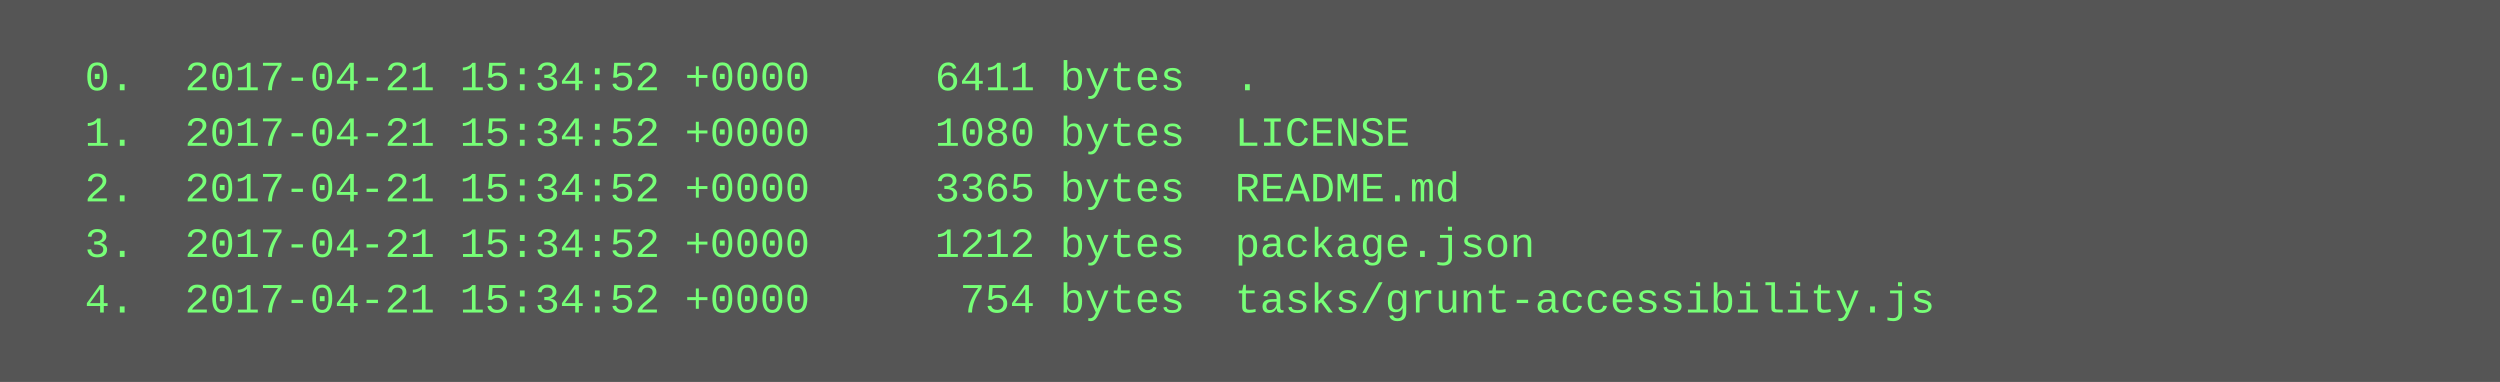
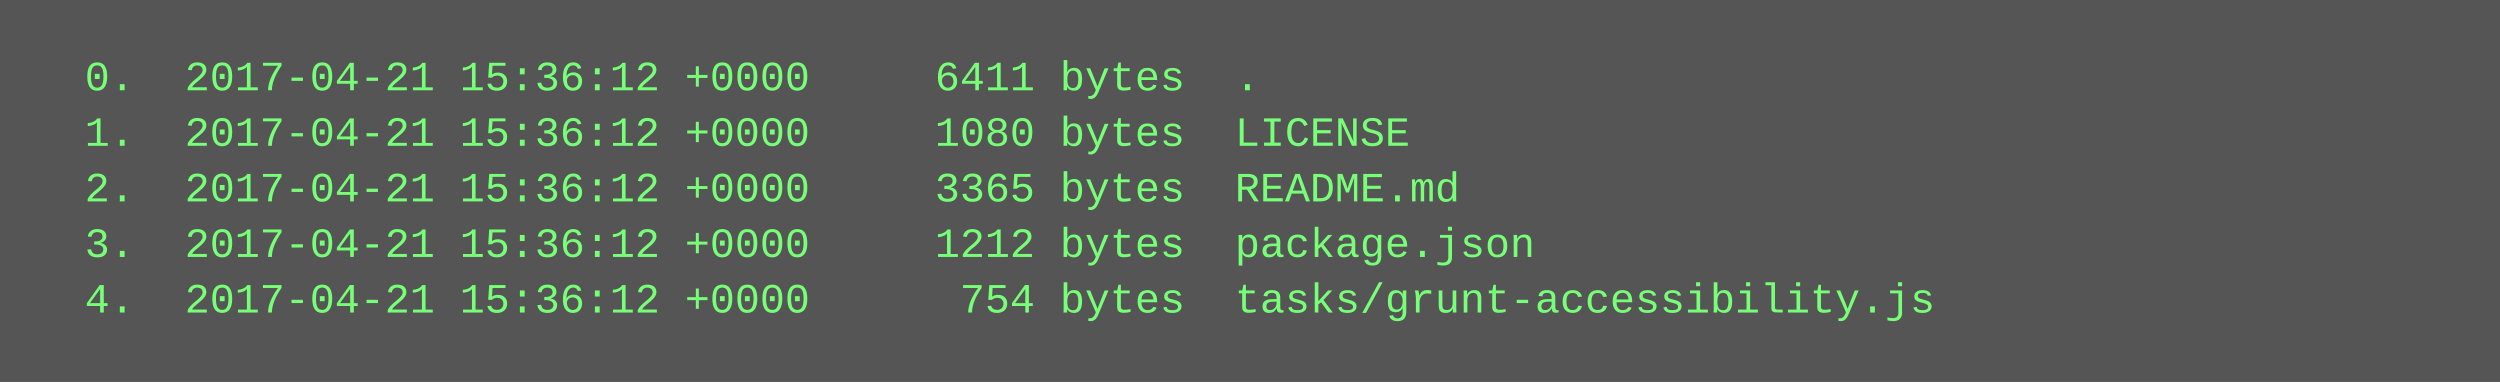
<svg xmlns="http://www.w3.org/2000/svg" height="110" width="720">
  <rect height="110" fill="#555" width="720" />
  <text fill="#7f7" font-family="Courier New" font-size="12" xml:space="preserve">
-     <tspan x="10" y="26">  0.  2017-04-21 15:34:52 +0000     6411 bytes  .</tspan>
-     <tspan x="10" y="42">  1.  2017-04-21 15:34:52 +0000     1080 bytes  LICENSE</tspan>
-     <tspan x="10" y="58">  2.  2017-04-21 15:34:52 +0000     3365 bytes  README.md</tspan>
-     <tspan x="10" y="74">  3.  2017-04-21 15:34:52 +0000     1212 bytes  package.json</tspan>
-     <tspan x="10" y="90">  4.  2017-04-21 15:34:52 +0000      754 bytes  tasks/grunt-accessibility.js</tspan>
+     <tspan x="10" y="26">  0.  2017-04-21 15:36:12 +0000     6411 bytes  .</tspan>
+     <tspan x="10" y="42">  1.  2017-04-21 15:36:12 +0000     1080 bytes  LICENSE</tspan>
+     <tspan x="10" y="58">  2.  2017-04-21 15:36:12 +0000     3365 bytes  README.md</tspan>
+     <tspan x="10" y="74">  3.  2017-04-21 15:36:12 +0000     1212 bytes  package.json</tspan>
+     <tspan x="10" y="90">  4.  2017-04-21 15:36:12 +0000      754 bytes  tasks/grunt-accessibility.js</tspan>
  </text>
</svg>
